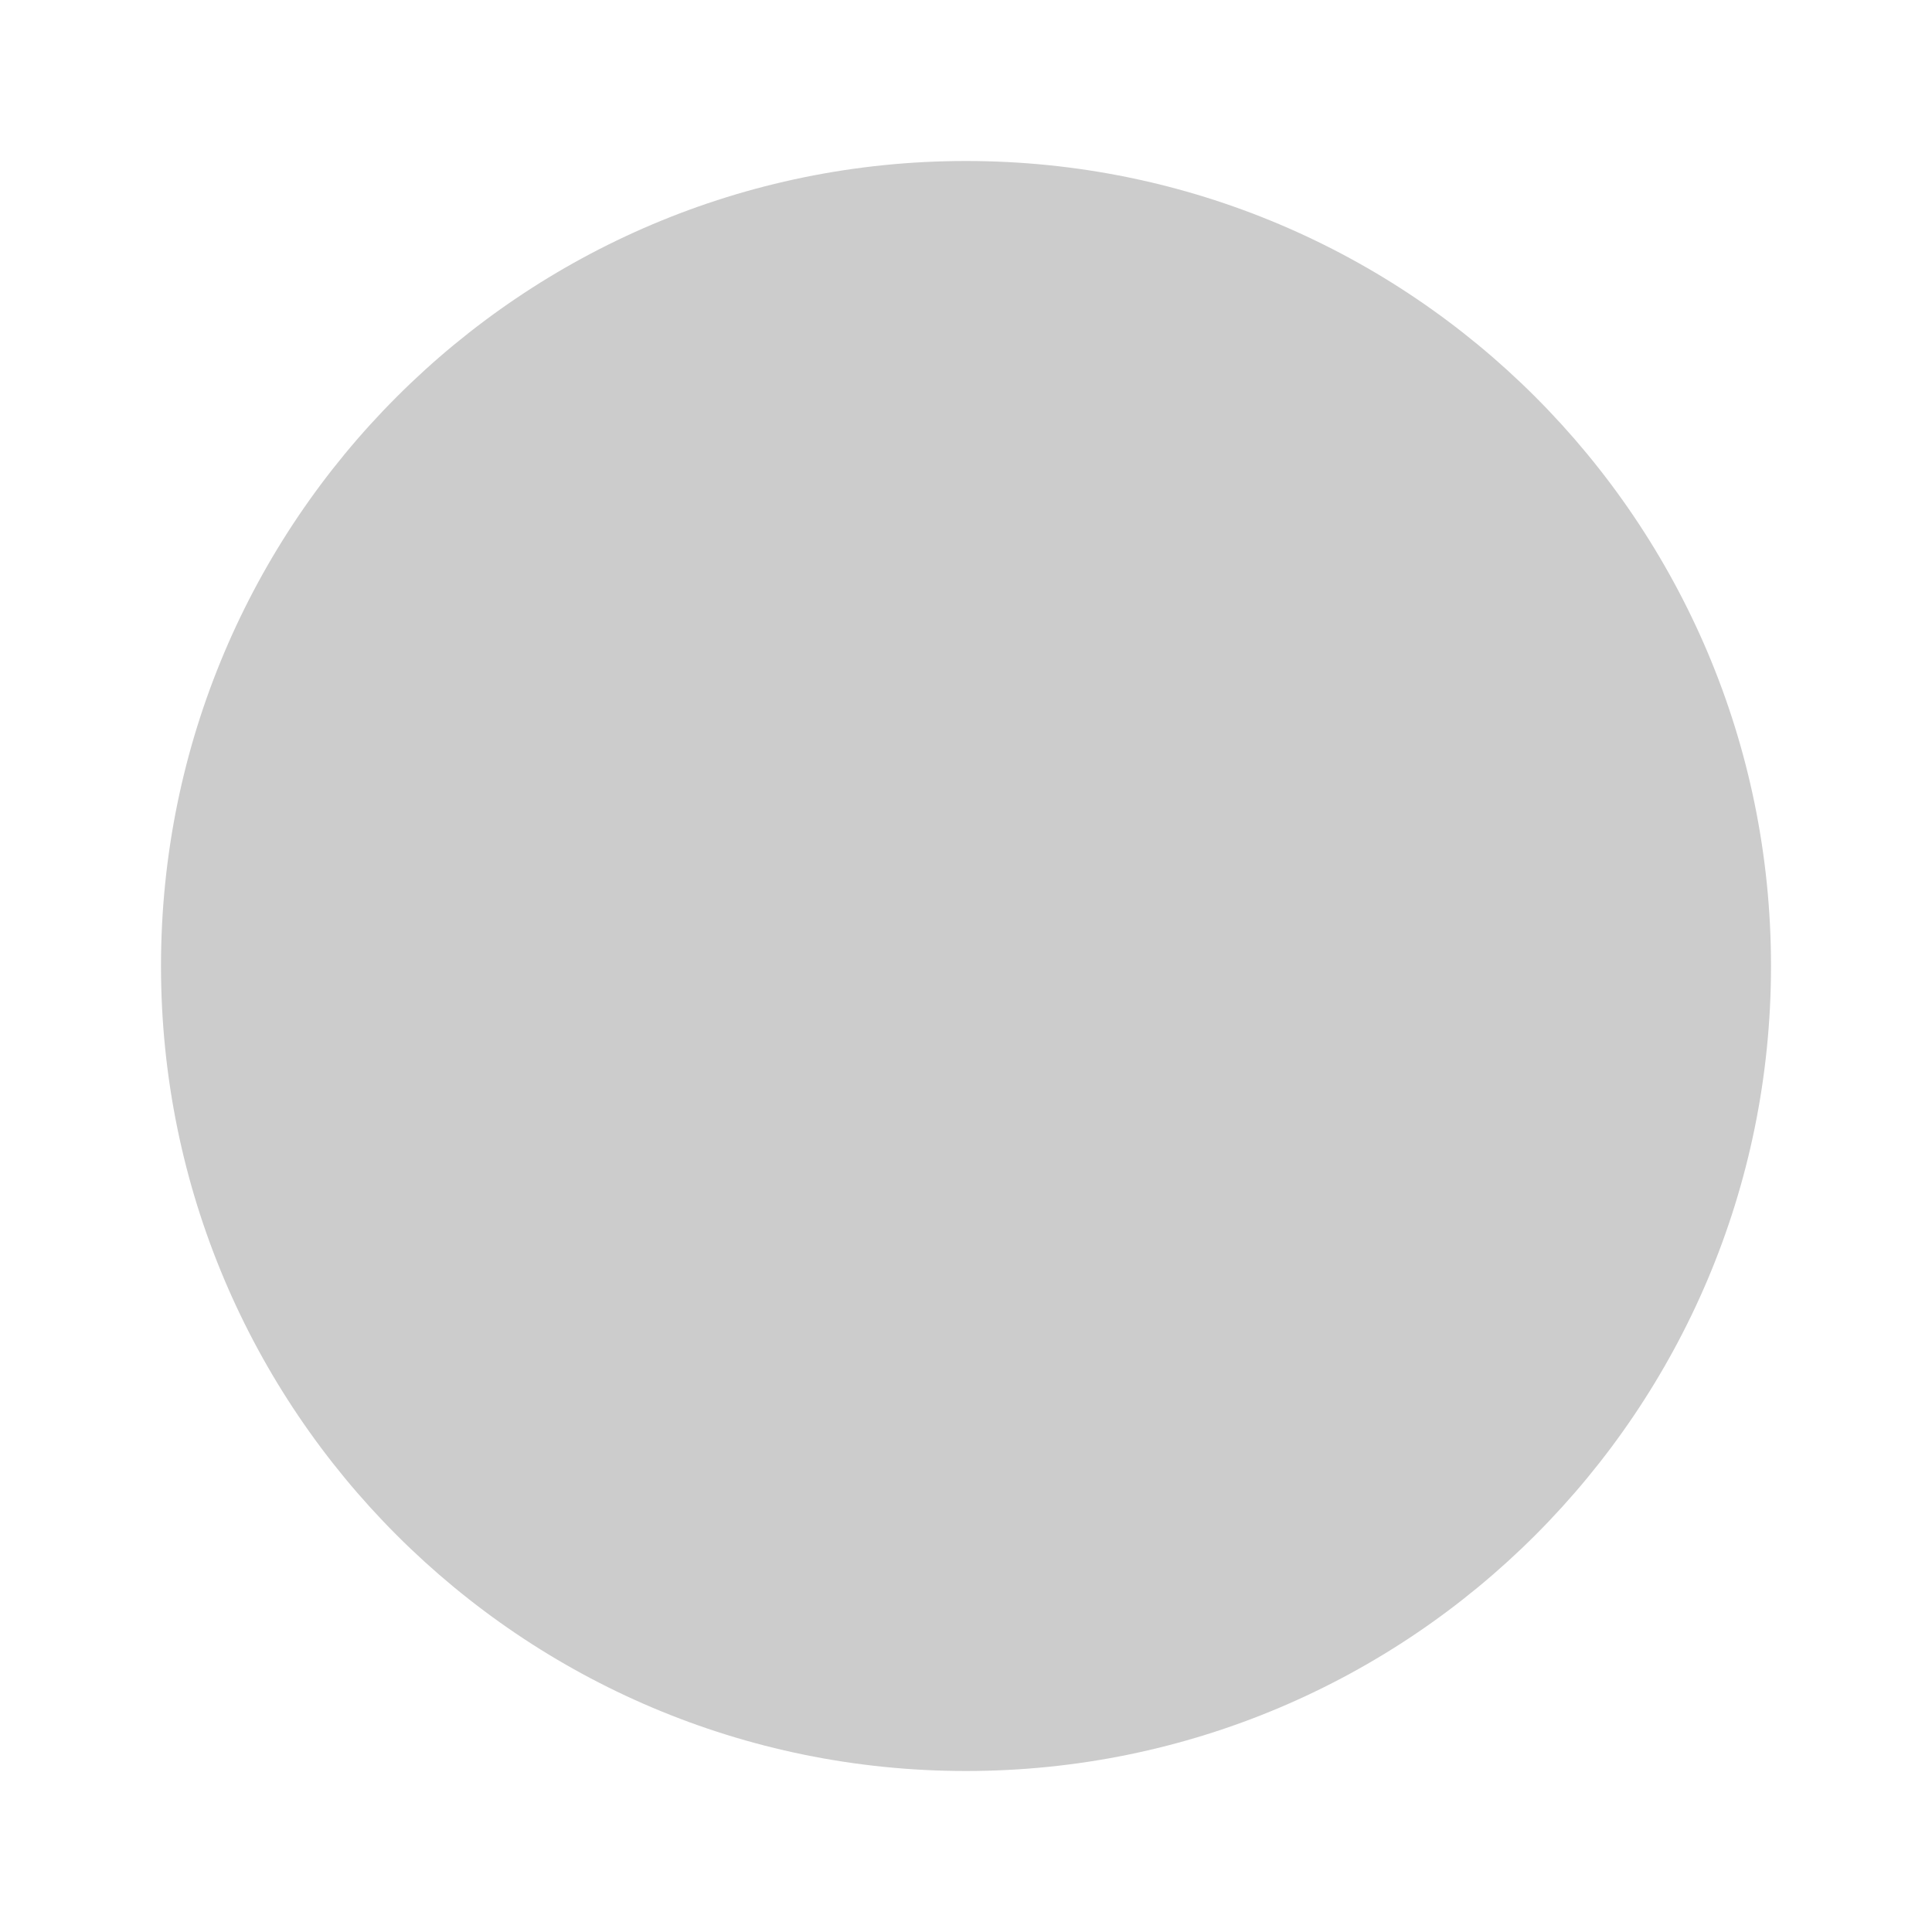
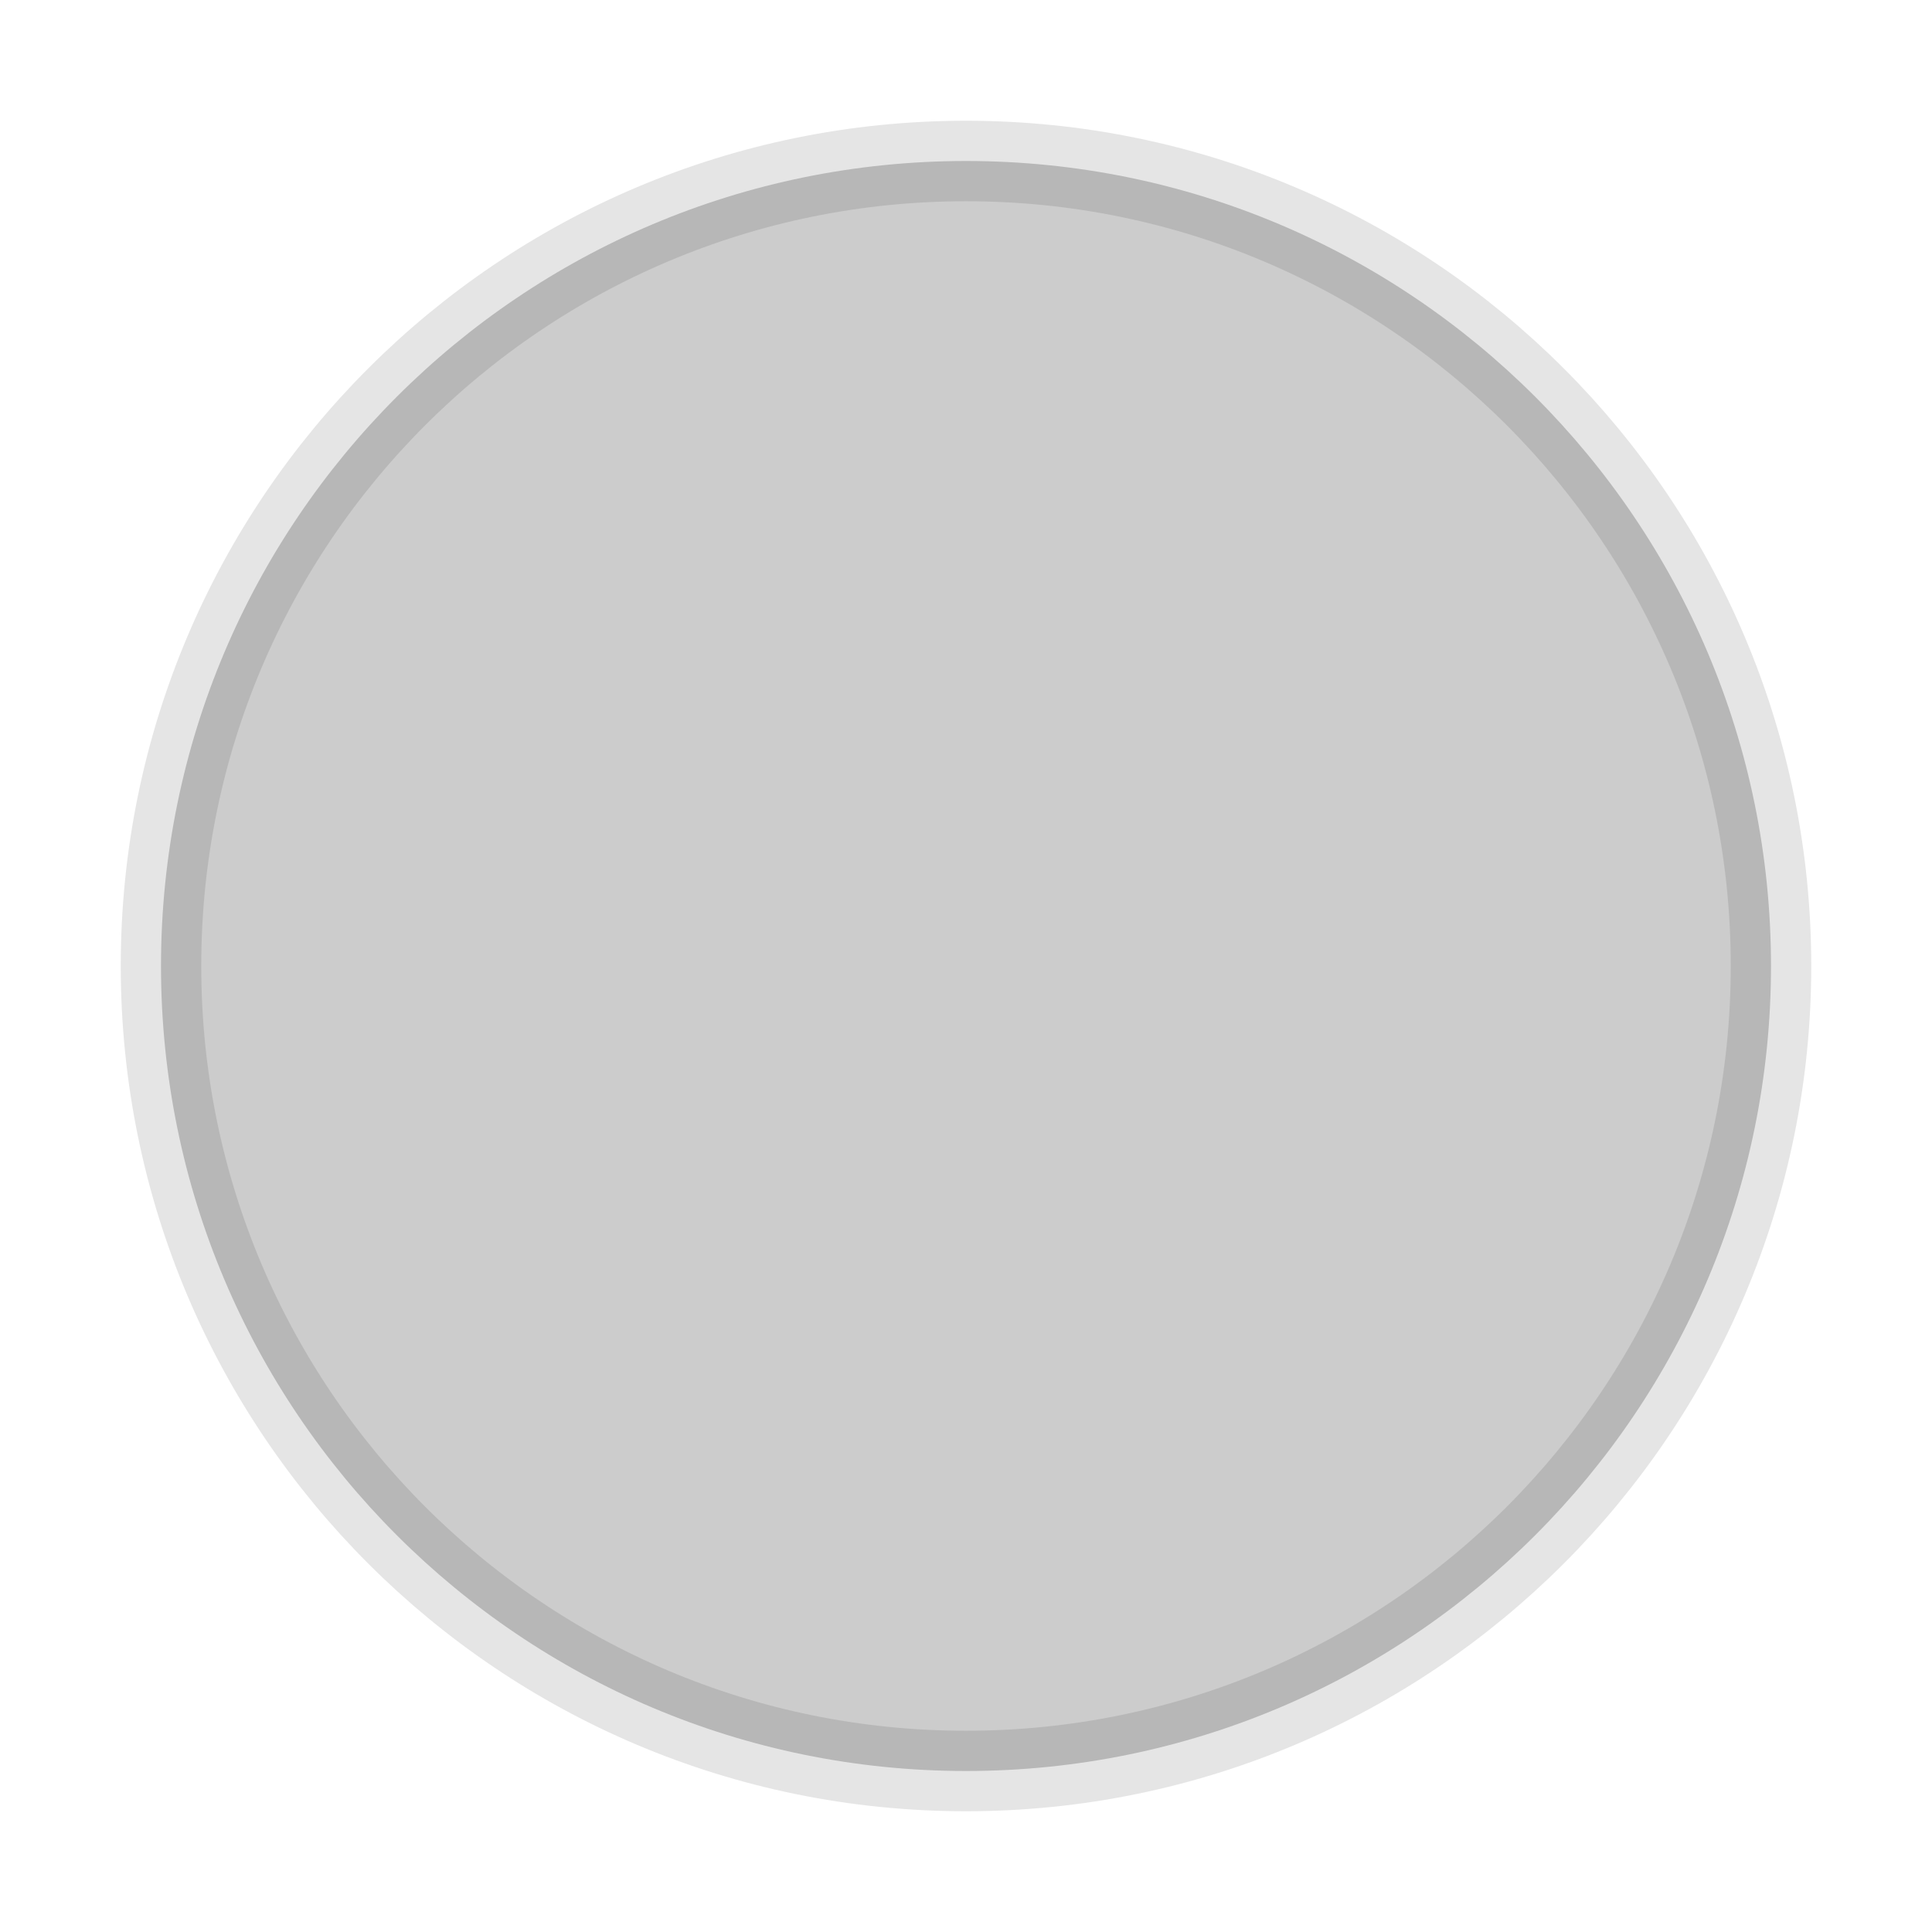
<svg xmlns="http://www.w3.org/2000/svg" width="24" height="24" viewBox="0 0 24 24" fill="#cccccc">
-   <circle cx="12" cy="12" r="10" />
+   <circle cx="12" cy="12" r="10" stroke="#0000001a" />
</svg>
